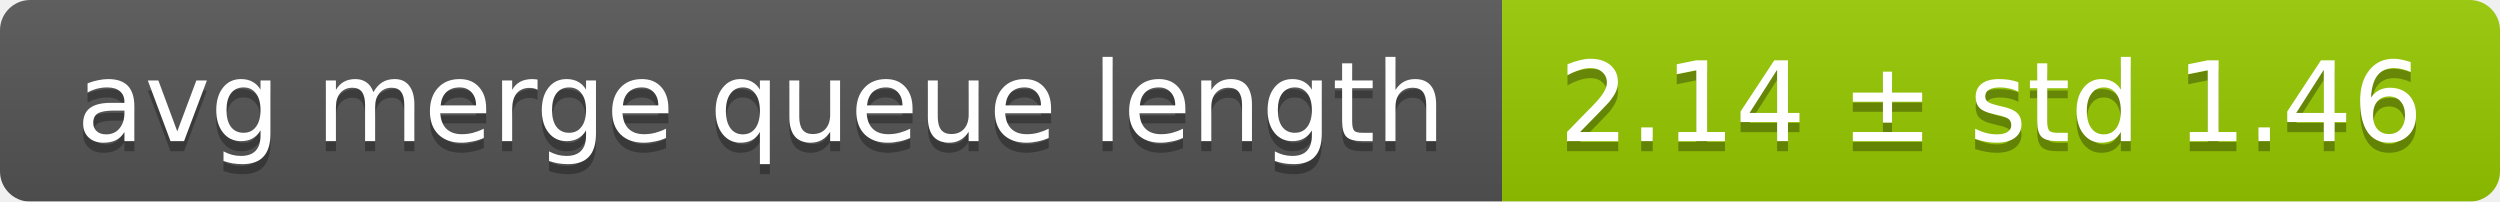
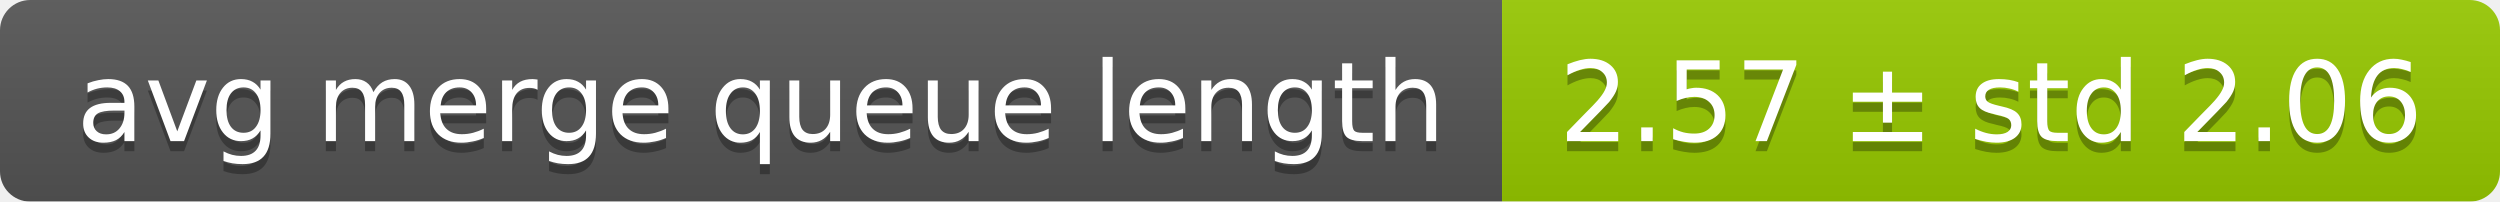
<svg xmlns="http://www.w3.org/2000/svg" width="248" height="20">
  <linearGradient id="smooth" x2="0" y2="100%">
    <stop offset="0" stop-color="#bbb" stop-opacity=".1" />
    <stop offset="1" stop-opacity=".1" />
  </linearGradient>
  <mask id="round">
    <rect width="248" height="20" rx="3" fill="#fff" />
  </mask>
  <g mask="url(#round)">
    <rect width="149" height="20" fill="#555" />
    <rect x="149" width="99" height="20" fill="#97ca00" />
    <rect width="248" height="20" fill="url(#smooth)" />
  </g>
  <g fill="#fff" text-anchor="middle" font-family="DejaVu Sans,Verdana,Geneva,sans-serif" font-size="11">
    <text x="75.5" y="15" fill="#010101" fill-opacity=".3">avg merge queue length</text>
    <text x="75.5" y="14">avg merge queue length</text>
-     <text x="197.5" y="15" fill="#010101" fill-opacity=".3">2.14 ± std 1.46</text>
-     <text x="197.5" y="14">2.14 ± std 1.46</text>
+     <text x="197.5" y="15" fill="#010101" fill-opacity=".3">2.57 ± std 2.06</text>
+     <text x="197.5" y="14">2.57 ± std 2.06</text>
  </g>
</svg>
